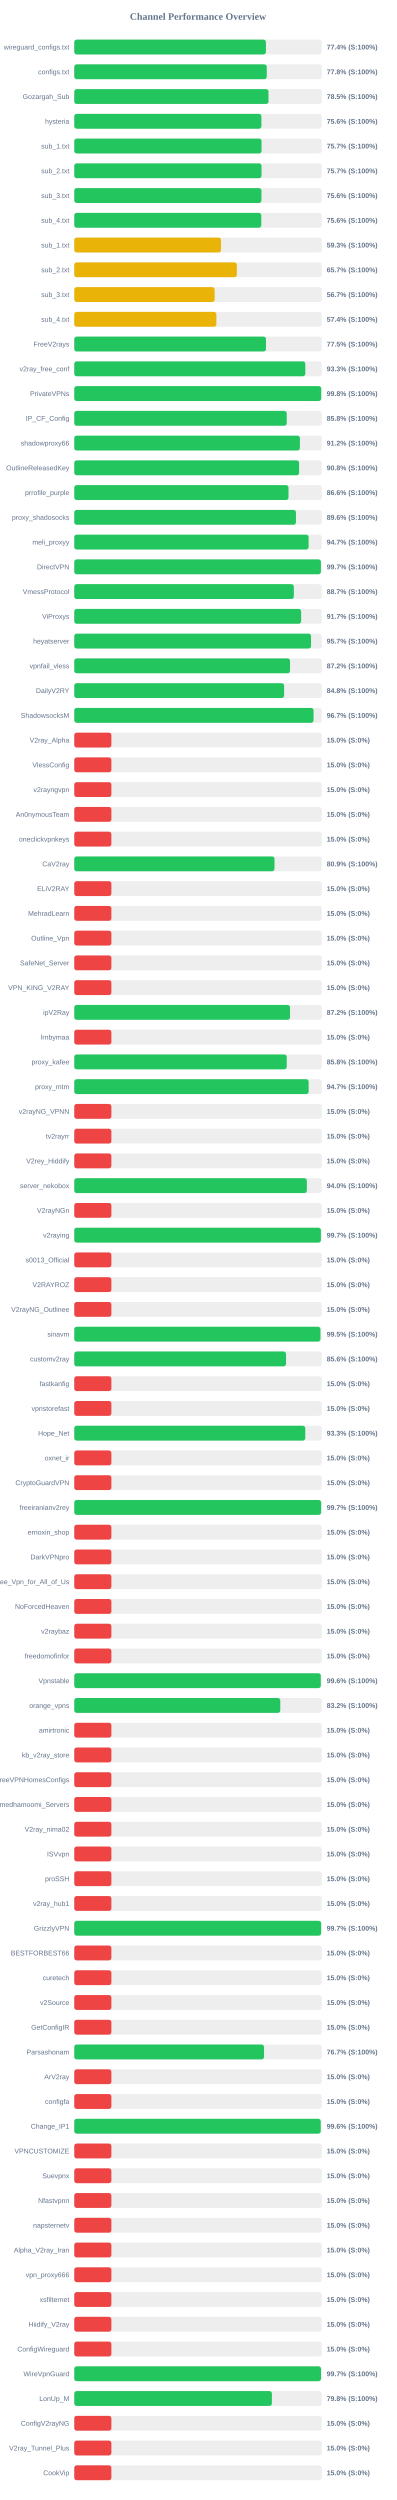
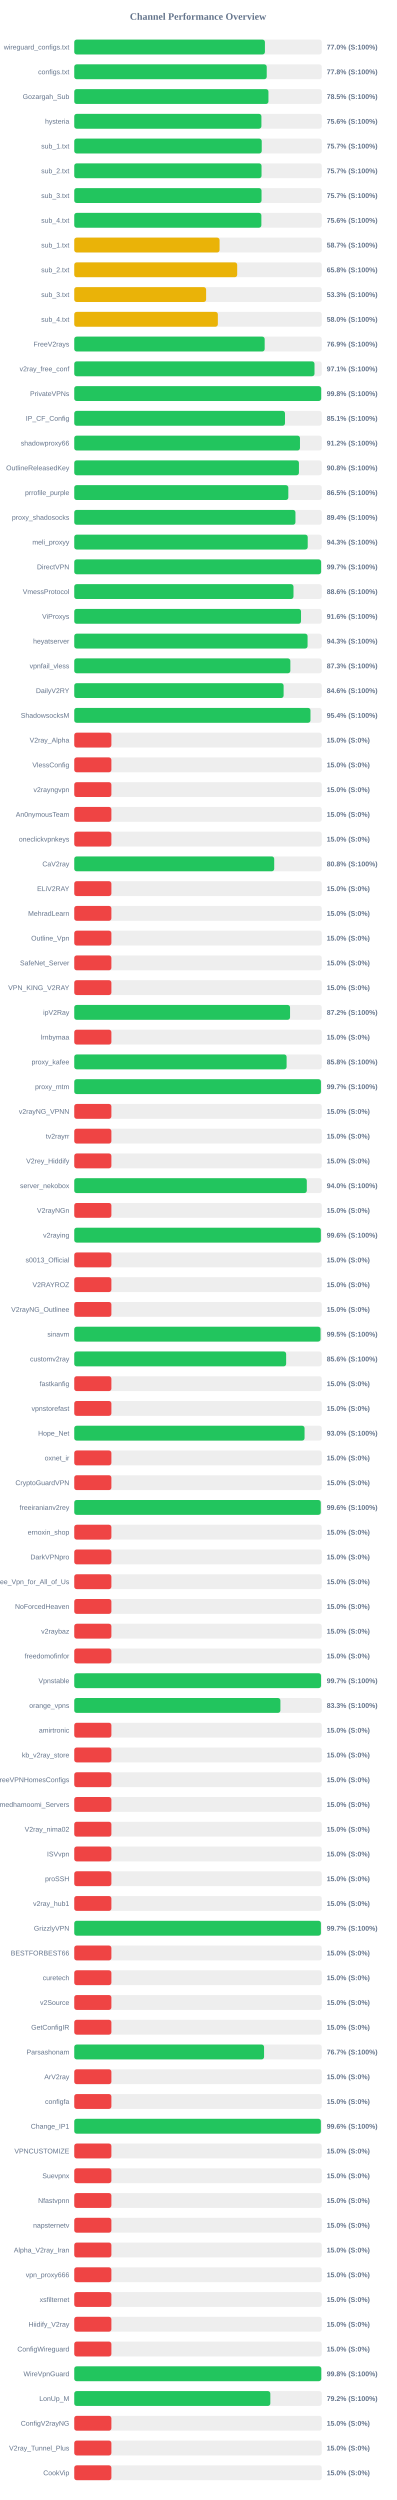
<svg xmlns="http://www.w3.org/2000/svg" width="800" height="5050" version="1.1">
  <style>
        .row { font: 14px Arial; fill: #64748b; }
        .score { font: bold 14px Arial; fill: #64748b; }
    </style>
  <text x="400" y="40" text-anchor="middle" font-size="20px" font-weight="bold" fill="#64748b">Channel Performance Overview</text>
  <rect x="150" y="80" width="500" height="30" fill="#eee" rx="5" />
-   <rect x="150" y="80" width="387.2" height="30" fill="#22c55e" rx="5" />
+   <rect x="150" y="80" width="385.15" height="30" fill="#22c55e" rx="5" />
  <text x="140" y="100" text-anchor="end" class="row">wireguard_configs.txt</text>
-   <text x="660" y="100" text-anchor="start" class="score">77.4% (S:100%)</text>
+   <text x="660" y="100" text-anchor="start" class="score">77.0% (S:100%)</text>
  <rect x="150" y="130" width="500" height="30" fill="#eee" rx="5" />
-   <rect x="150" y="130" width="388.85" height="30" fill="#22c55e" rx="5" />
+   <rect x="150" y="130" width="388.8" height="30" fill="#22c55e" rx="5" />
  <text x="140" y="150" text-anchor="end" class="row">configs.txt</text>
  <text x="660" y="150" text-anchor="start" class="score">77.8% (S:100%)</text>
  <rect x="150" y="180" width="500" height="30" fill="#eee" rx="5" />
-   <rect x="150" y="180" width="392.35" height="30" fill="#22c55e" rx="5" />
+   <rect x="150" y="180" width="392.25" height="30" fill="#22c55e" rx="5" />
  <text x="140" y="200" text-anchor="end" class="row">Gozargah_Sub</text>
  <text x="660" y="200" text-anchor="start" class="score">78.5% (S:100%)</text>
  <rect x="150" y="230" width="500" height="30" fill="#eee" rx="5" />
  <rect x="150" y="230" width="378.05" height="30" fill="#22c55e" rx="5" />
  <text x="140" y="250" text-anchor="end" class="row">hysteria</text>
  <text x="660" y="250" text-anchor="start" class="score">75.6% (S:100%)</text>
  <rect x="150" y="280" width="500" height="30" fill="#eee" rx="5" />
-   <rect x="150" y="280" width="378.3" height="30" fill="#22c55e" rx="5" />
+   <rect x="150" y="280" width="378.7" height="30" fill="#22c55e" rx="5" />
  <text x="140" y="300" text-anchor="end" class="row">sub_1.txt</text>
  <text x="660" y="300" text-anchor="start" class="score">75.7% (S:100%)</text>
  <rect x="150" y="330" width="500" height="30" fill="#eee" rx="5" />
-   <rect x="150" y="330" width="378.25" height="30" fill="#22c55e" rx="5" />
+   <rect x="150" y="330" width="378.3" height="30" fill="#22c55e" rx="5" />
  <text x="140" y="350" text-anchor="end" class="row">sub_2.txt</text>
  <text x="660" y="350" text-anchor="start" class="score">75.7% (S:100%)</text>
  <rect x="150" y="380" width="500" height="30" fill="#eee" rx="5" />
-   <rect x="150" y="380" width="378.1" height="30" fill="#22c55e" rx="5" />
+   <rect x="150" y="380" width="378.3" height="30" fill="#22c55e" rx="5" />
  <text x="140" y="400" text-anchor="end" class="row">sub_3.txt</text>
-   <text x="660" y="400" text-anchor="start" class="score">75.6% (S:100%)</text>
+   <text x="660" y="400" text-anchor="start" class="score">75.7% (S:100%)</text>
  <rect x="150" y="430" width="500" height="30" fill="#eee" rx="5" />
-   <rect x="150" y="430" width="377.8" height="30" fill="#22c55e" rx="5" />
+   <rect x="150" y="430" width="377.95" height="30" fill="#22c55e" rx="5" />
  <text x="140" y="450" text-anchor="end" class="row">sub_4.txt</text>
  <text x="660" y="450" text-anchor="start" class="score">75.6% (S:100%)</text>
  <rect x="150" y="480" width="500" height="30" fill="#eee" rx="5" />
-   <rect x="150" y="480" width="296.45" height="30" fill="#eab308" rx="5" />
+   <rect x="150" y="480" width="293.55" height="30" fill="#eab308" rx="5" />
  <text x="140" y="500" text-anchor="end" class="row">sub_1.txt</text>
-   <text x="660" y="500" text-anchor="start" class="score">59.3% (S:100%)</text>
+   <text x="660" y="500" text-anchor="start" class="score">58.7% (S:100%)</text>
  <rect x="150" y="530" width="500" height="30" fill="#eee" rx="5" />
-   <rect x="150" y="530" width="328.45" height="30" fill="#eab308" rx="5" />
+   <rect x="150" y="530" width="329.1" height="30" fill="#eab308" rx="5" />
  <text x="140" y="550" text-anchor="end" class="row">sub_2.txt</text>
-   <text x="660" y="550" text-anchor="start" class="score">65.7% (S:100%)</text>
+   <text x="660" y="550" text-anchor="start" class="score">65.8% (S:100%)</text>
  <rect x="150" y="580" width="500" height="30" fill="#eee" rx="5" />
-   <rect x="150" y="580" width="283.6" height="30" fill="#eab308" rx="5" />
+   <rect x="150" y="580" width="266.35" height="30" fill="#eab308" rx="5" />
  <text x="140" y="600" text-anchor="end" class="row">sub_3.txt</text>
-   <text x="660" y="600" text-anchor="start" class="score">56.7% (S:100%)</text>
+   <text x="660" y="600" text-anchor="start" class="score">53.3% (S:100%)</text>
  <rect x="150" y="630" width="500" height="30" fill="#eee" rx="5" />
-   <rect x="150" y="630" width="287.05" height="30" fill="#eab308" rx="5" />
+   <rect x="150" y="630" width="290.05" height="30" fill="#eab308" rx="5" />
  <text x="140" y="650" text-anchor="end" class="row">sub_4.txt</text>
-   <text x="660" y="650" text-anchor="start" class="score">57.4% (S:100%)</text>
+   <text x="660" y="650" text-anchor="start" class="score">58.0% (S:100%)</text>
  <rect x="150" y="680" width="500" height="30" fill="#eee" rx="5" />
-   <rect x="150" y="680" width="387.3" height="30" fill="#22c55e" rx="5" />
+   <rect x="150" y="680" width="384.65" height="30" fill="#22c55e" rx="5" />
  <text x="140" y="700" text-anchor="end" class="row">FreeV2rays</text>
-   <text x="660" y="700" text-anchor="start" class="score">77.5% (S:100%)</text>
+   <text x="660" y="700" text-anchor="start" class="score">76.9% (S:100%)</text>
  <rect x="150" y="730" width="500" height="30" fill="#eee" rx="5" />
-   <rect x="150" y="730" width="466.75" height="30" fill="#22c55e" rx="5" />
+   <rect x="150" y="730" width="485.3" height="30" fill="#22c55e" rx="5" />
  <text x="140" y="750" text-anchor="end" class="row">v2ray_free_conf</text>
-   <text x="660" y="750" text-anchor="start" class="score">93.3% (S:100%)</text>
+   <text x="660" y="750" text-anchor="start" class="score">97.1% (S:100%)</text>
  <rect x="150" y="780" width="500" height="30" fill="#eee" rx="5" />
-   <rect x="150" y="780" width="498.85" height="30" fill="#22c55e" rx="5" />
+   <rect x="150" y="780" width="498.75" height="30" fill="#22c55e" rx="5" />
  <text x="140" y="800" text-anchor="end" class="row">PrivateVPNs</text>
  <text x="660" y="800" text-anchor="start" class="score">99.8% (S:100%)</text>
  <rect x="150" y="830" width="500" height="30" fill="#eee" rx="5" />
-   <rect x="150" y="830" width="429.2" height="30" fill="#22c55e" rx="5" />
+   <rect x="150" y="830" width="425.7" height="30" fill="#22c55e" rx="5" />
  <text x="140" y="850" text-anchor="end" class="row">IP_CF_Config</text>
-   <text x="660" y="850" text-anchor="start" class="score">85.8% (S:100%)</text>
+   <text x="660" y="850" text-anchor="start" class="score">85.1% (S:100%)</text>
  <rect x="150" y="880" width="500" height="30" fill="#eee" rx="5" />
-   <rect x="150" y="880" width="455.8" height="30" fill="#22c55e" rx="5" />
+   <rect x="150" y="880" width="455.95" height="30" fill="#22c55e" rx="5" />
  <text x="140" y="900" text-anchor="end" class="row">shadowproxy66</text>
  <text x="660" y="900" text-anchor="start" class="score">91.2% (S:100%)</text>
  <rect x="150" y="930" width="500" height="30" fill="#eee" rx="5" />
-   <rect x="150" y="930" width="454.2" height="30" fill="#22c55e" rx="5" />
+   <rect x="150" y="930" width="453.85" height="30" fill="#22c55e" rx="5" />
  <text x="140" y="950" text-anchor="end" class="row">OutlineReleasedKey</text>
  <text x="660" y="950" text-anchor="start" class="score">90.8% (S:100%)</text>
  <rect x="150" y="980" width="500" height="30" fill="#eee" rx="5" />
-   <rect x="150" y="980" width="432.8" height="30" fill="#22c55e" rx="5" />
+   <rect x="150" y="980" width="432.4" height="30" fill="#22c55e" rx="5" />
  <text x="140" y="1000" text-anchor="end" class="row">prrofile_purple</text>
-   <text x="660" y="1000" text-anchor="start" class="score">86.6% (S:100%)</text>
+   <text x="660" y="1000" text-anchor="start" class="score">86.5% (S:100%)</text>
  <rect x="150" y="1030" width="500" height="30" fill="#eee" rx="5" />
-   <rect x="150" y="1030" width="447.8" height="30" fill="#22c55e" rx="5" />
+   <rect x="150" y="1030" width="446.8" height="30" fill="#22c55e" rx="5" />
  <text x="140" y="1050" text-anchor="end" class="row">proxy_shadosocks</text>
-   <text x="660" y="1050" text-anchor="start" class="score">89.6% (S:100%)</text>
+   <text x="660" y="1050" text-anchor="start" class="score">89.4% (S:100%)</text>
  <rect x="150" y="1080" width="500" height="30" fill="#eee" rx="5" />
-   <rect x="150" y="1080" width="473.4" height="30" fill="#22c55e" rx="5" />
+   <rect x="150" y="1080" width="471.6" height="30" fill="#22c55e" rx="5" />
  <text x="140" y="1100" text-anchor="end" class="row">meli_proxyy</text>
-   <text x="660" y="1100" text-anchor="start" class="score">94.7% (S:100%)</text>
+   <text x="660" y="1100" text-anchor="start" class="score">94.3% (S:100%)</text>
  <rect x="150" y="1130" width="500" height="30" fill="#eee" rx="5" />
-   <rect x="150" y="1130" width="498.25" height="30" fill="#22c55e" rx="5" />
+   <rect x="150" y="1130" width="498.6" height="30" fill="#22c55e" rx="5" />
  <text x="140" y="1150" text-anchor="end" class="row">DirectVPN</text>
  <text x="660" y="1150" text-anchor="start" class="score">99.7% (S:100%)</text>
  <rect x="150" y="1180" width="500" height="30" fill="#eee" rx="5" />
-   <rect x="150" y="1180" width="443.55" height="30" fill="#22c55e" rx="5" />
+   <rect x="150" y="1180" width="442.85" height="30" fill="#22c55e" rx="5" />
  <text x="140" y="1200" text-anchor="end" class="row">VmessProtocol</text>
-   <text x="660" y="1200" text-anchor="start" class="score">88.7% (S:100%)</text>
+   <text x="660" y="1200" text-anchor="start" class="score">88.6% (S:100%)</text>
  <rect x="150" y="1230" width="500" height="30" fill="#eee" rx="5" />
-   <rect x="150" y="1230" width="458.25" height="30" fill="#22c55e" rx="5" />
+   <rect x="150" y="1230" width="458.05" height="30" fill="#22c55e" rx="5" />
  <text x="140" y="1250" text-anchor="end" class="row">ViProxys</text>
-   <text x="660" y="1250" text-anchor="start" class="score">91.7% (S:100%)</text>
+   <text x="660" y="1250" text-anchor="start" class="score">91.6% (S:100%)</text>
  <rect x="150" y="1280" width="500" height="30" fill="#eee" rx="5" />
-   <rect x="150" y="1280" width="478.25" height="30" fill="#22c55e" rx="5" />
+   <rect x="150" y="1280" width="471.3" height="30" fill="#22c55e" rx="5" />
  <text x="140" y="1300" text-anchor="end" class="row">heyatserver</text>
-   <text x="660" y="1300" text-anchor="start" class="score">95.7% (S:100%)</text>
+   <text x="660" y="1300" text-anchor="start" class="score">94.3% (S:100%)</text>
  <rect x="150" y="1330" width="500" height="30" fill="#eee" rx="5" />
-   <rect x="150" y="1330" width="435.85" height="30" fill="#22c55e" rx="5" />
+   <rect x="150" y="1330" width="436.5" height="30" fill="#22c55e" rx="5" />
  <text x="140" y="1350" text-anchor="end" class="row">vpnfail_vless</text>
-   <text x="660" y="1350" text-anchor="start" class="score">87.2% (S:100%)</text>
+   <text x="660" y="1350" text-anchor="start" class="score">87.3% (S:100%)</text>
  <rect x="150" y="1380" width="500" height="30" fill="#eee" rx="5" />
-   <rect x="150" y="1380" width="423.9" height="30" fill="#22c55e" rx="5" />
+   <rect x="150" y="1380" width="422.9" height="30" fill="#22c55e" rx="5" />
  <text x="140" y="1400" text-anchor="end" class="row">DailyV2RY</text>
-   <text x="660" y="1400" text-anchor="start" class="score">84.8% (S:100%)</text>
+   <text x="660" y="1400" text-anchor="start" class="score">84.6% (S:100%)</text>
  <rect x="150" y="1430" width="500" height="30" fill="#eee" rx="5" />
-   <rect x="150" y="1430" width="483.4" height="30" fill="#22c55e" rx="5" />
+   <rect x="150" y="1430" width="477.15" height="30" fill="#22c55e" rx="5" />
  <text x="140" y="1450" text-anchor="end" class="row">ShadowsocksM</text>
-   <text x="660" y="1450" text-anchor="start" class="score">96.7% (S:100%)</text>
+   <text x="660" y="1450" text-anchor="start" class="score">95.4% (S:100%)</text>
  <rect x="150" y="1480" width="500" height="30" fill="#eee" rx="5" />
  <rect x="150" y="1480" width="75.0" height="30" fill="#ef4444" rx="5" />
  <text x="140" y="1500" text-anchor="end" class="row">V2ray_Alpha</text>
  <text x="660" y="1500" text-anchor="start" class="score">15.0% (S:0%)</text>
  <rect x="150" y="1530" width="500" height="30" fill="#eee" rx="5" />
  <rect x="150" y="1530" width="75.0" height="30" fill="#ef4444" rx="5" />
  <text x="140" y="1550" text-anchor="end" class="row">VlessConfig</text>
  <text x="660" y="1550" text-anchor="start" class="score">15.0% (S:0%)</text>
  <rect x="150" y="1580" width="500" height="30" fill="#eee" rx="5" />
  <rect x="150" y="1580" width="75.0" height="30" fill="#ef4444" rx="5" />
  <text x="140" y="1600" text-anchor="end" class="row">v2rayngvpn</text>
  <text x="660" y="1600" text-anchor="start" class="score">15.0% (S:0%)</text>
  <rect x="150" y="1630" width="500" height="30" fill="#eee" rx="5" />
  <rect x="150" y="1630" width="75.0" height="30" fill="#ef4444" rx="5" />
  <text x="140" y="1650" text-anchor="end" class="row">An0nymousTeam</text>
  <text x="660" y="1650" text-anchor="start" class="score">15.0% (S:0%)</text>
  <rect x="150" y="1680" width="500" height="30" fill="#eee" rx="5" />
  <rect x="150" y="1680" width="75.0" height="30" fill="#ef4444" rx="5" />
  <text x="140" y="1700" text-anchor="end" class="row">oneclickvpnkeys</text>
  <text x="660" y="1700" text-anchor="start" class="score">15.0% (S:0%)</text>
  <rect x="150" y="1730" width="500" height="30" fill="#eee" rx="5" />
-   <rect x="150" y="1730" width="404.5" height="30" fill="#22c55e" rx="5" />
+   <rect x="150" y="1730" width="403.9" height="30" fill="#22c55e" rx="5" />
  <text x="140" y="1750" text-anchor="end" class="row">CaV2ray</text>
-   <text x="660" y="1750" text-anchor="start" class="score">80.9% (S:100%)</text>
+   <text x="660" y="1750" text-anchor="start" class="score">80.8% (S:100%)</text>
  <rect x="150" y="1780" width="500" height="30" fill="#eee" rx="5" />
  <rect x="150" y="1780" width="75.0" height="30" fill="#ef4444" rx="5" />
  <text x="140" y="1800" text-anchor="end" class="row">ELiV2RAY</text>
  <text x="660" y="1800" text-anchor="start" class="score">15.0% (S:0%)</text>
  <rect x="150" y="1830" width="500" height="30" fill="#eee" rx="5" />
  <rect x="150" y="1830" width="75.0" height="30" fill="#ef4444" rx="5" />
  <text x="140" y="1850" text-anchor="end" class="row">MehradLearn</text>
  <text x="660" y="1850" text-anchor="start" class="score">15.0% (S:0%)</text>
  <rect x="150" y="1880" width="500" height="30" fill="#eee" rx="5" />
  <rect x="150" y="1880" width="75.0" height="30" fill="#ef4444" rx="5" />
  <text x="140" y="1900" text-anchor="end" class="row">Outline_Vpn</text>
  <text x="660" y="1900" text-anchor="start" class="score">15.0% (S:0%)</text>
  <rect x="150" y="1930" width="500" height="30" fill="#eee" rx="5" />
  <rect x="150" y="1930" width="75.0" height="30" fill="#ef4444" rx="5" />
  <text x="140" y="1950" text-anchor="end" class="row">SafeNet_Server</text>
  <text x="660" y="1950" text-anchor="start" class="score">15.0% (S:0%)</text>
  <rect x="150" y="1980" width="500" height="30" fill="#eee" rx="5" />
  <rect x="150" y="1980" width="75.0" height="30" fill="#ef4444" rx="5" />
  <text x="140" y="2000" text-anchor="end" class="row">VPN_KING_V2RAY</text>
  <text x="660" y="2000" text-anchor="start" class="score">15.0% (S:0%)</text>
  <rect x="150" y="2030" width="500" height="30" fill="#eee" rx="5" />
-   <rect x="150" y="2030" width="435.85" height="30" fill="#22c55e" rx="5" />
+   <rect x="150" y="2030" width="435.9" height="30" fill="#22c55e" rx="5" />
  <text x="140" y="2050" text-anchor="end" class="row">ipV2Ray</text>
  <text x="660" y="2050" text-anchor="start" class="score">87.2% (S:100%)</text>
  <rect x="150" y="2080" width="500" height="30" fill="#eee" rx="5" />
  <rect x="150" y="2080" width="75.0" height="30" fill="#ef4444" rx="5" />
  <text x="140" y="2100" text-anchor="end" class="row">lrnbymaa</text>
  <text x="660" y="2100" text-anchor="start" class="score">15.0% (S:0%)</text>
  <rect x="150" y="2130" width="500" height="30" fill="#eee" rx="5" />
-   <rect x="150" y="2130" width="429.2" height="30" fill="#22c55e" rx="5" />
+   <rect x="150" y="2130" width="428.95" height="30" fill="#22c55e" rx="5" />
  <text x="140" y="2150" text-anchor="end" class="row">proxy_kafee</text>
  <text x="660" y="2150" text-anchor="start" class="score">85.8% (S:100%)</text>
  <rect x="150" y="2180" width="500" height="30" fill="#eee" rx="5" />
-   <rect x="150" y="2180" width="473.5" height="30" fill="#22c55e" rx="5" />
+   <rect x="150" y="2180" width="498.3" height="30" fill="#22c55e" rx="5" />
  <text x="140" y="2200" text-anchor="end" class="row">proxy_mtm</text>
-   <text x="660" y="2200" text-anchor="start" class="score">94.7% (S:100%)</text>
+   <text x="660" y="2200" text-anchor="start" class="score">99.7% (S:100%)</text>
  <rect x="150" y="2230" width="500" height="30" fill="#eee" rx="5" />
  <rect x="150" y="2230" width="75.0" height="30" fill="#ef4444" rx="5" />
  <text x="140" y="2250" text-anchor="end" class="row">v2rayNG_VPNN</text>
  <text x="660" y="2250" text-anchor="start" class="score">15.0% (S:0%)</text>
  <rect x="150" y="2280" width="500" height="30" fill="#eee" rx="5" />
  <rect x="150" y="2280" width="75.0" height="30" fill="#ef4444" rx="5" />
  <text x="140" y="2300" text-anchor="end" class="row">tv2rayrr</text>
  <text x="660" y="2300" text-anchor="start" class="score">15.0% (S:0%)</text>
  <rect x="150" y="2330" width="500" height="30" fill="#eee" rx="5" />
  <rect x="150" y="2330" width="75.0" height="30" fill="#ef4444" rx="5" />
  <text x="140" y="2350" text-anchor="end" class="row">V2rey_Hiddify</text>
  <text x="660" y="2350" text-anchor="start" class="score">15.0% (S:0%)</text>
  <rect x="150" y="2380" width="500" height="30" fill="#eee" rx="5" />
-   <rect x="150" y="2380" width="469.85" height="30" fill="#22c55e" rx="5" />
+   <rect x="150" y="2380" width="469.75" height="30" fill="#22c55e" rx="5" />
  <text x="140" y="2400" text-anchor="end" class="row">server_nekobox</text>
  <text x="660" y="2400" text-anchor="start" class="score">94.0% (S:100%)</text>
  <rect x="150" y="2430" width="500" height="30" fill="#eee" rx="5" />
  <rect x="150" y="2430" width="75.0" height="30" fill="#ef4444" rx="5" />
  <text x="140" y="2450" text-anchor="end" class="row">V2rayNGn</text>
  <text x="660" y="2450" text-anchor="start" class="score">15.0% (S:0%)</text>
  <rect x="150" y="2480" width="500" height="30" fill="#eee" rx="5" />
-   <rect x="150" y="2480" width="498.25" height="30" fill="#22c55e" rx="5" />
+   <rect x="150" y="2480" width="498.15" height="30" fill="#22c55e" rx="5" />
  <text x="140" y="2500" text-anchor="end" class="row">v2raying</text>
-   <text x="660" y="2500" text-anchor="start" class="score">99.7% (S:100%)</text>
+   <text x="660" y="2500" text-anchor="start" class="score">99.6% (S:100%)</text>
  <rect x="150" y="2530" width="500" height="30" fill="#eee" rx="5" />
  <rect x="150" y="2530" width="75.0" height="30" fill="#ef4444" rx="5" />
  <text x="140" y="2550" text-anchor="end" class="row">s0013_Official</text>
  <text x="660" y="2550" text-anchor="start" class="score">15.0% (S:0%)</text>
  <rect x="150" y="2580" width="500" height="30" fill="#eee" rx="5" />
  <rect x="150" y="2580" width="75.0" height="30" fill="#ef4444" rx="5" />
  <text x="140" y="2600" text-anchor="end" class="row">V2RAYROZ</text>
  <text x="660" y="2600" text-anchor="start" class="score">15.0% (S:0%)</text>
  <rect x="150" y="2630" width="500" height="30" fill="#eee" rx="5" />
  <rect x="150" y="2630" width="75.0" height="30" fill="#ef4444" rx="5" />
  <text x="140" y="2650" text-anchor="end" class="row">V2rayNG_Outlinee</text>
  <text x="660" y="2650" text-anchor="start" class="score">15.0% (S:0%)</text>
  <rect x="150" y="2680" width="500" height="30" fill="#eee" rx="5" />
-   <rect x="150" y="2680" width="497.25" height="30" fill="#22c55e" rx="5" />
+   <rect x="150" y="2680" width="497.5" height="30" fill="#22c55e" rx="5" />
  <text x="140" y="2700" text-anchor="end" class="row">sinavm</text>
  <text x="660" y="2700" text-anchor="start" class="score">99.5% (S:100%)</text>
  <rect x="150" y="2730" width="500" height="30" fill="#eee" rx="5" />
-   <rect x="150" y="2730" width="427.8" height="30" fill="#22c55e" rx="5" />
+   <rect x="150" y="2730" width="428.0" height="30" fill="#22c55e" rx="5" />
  <text x="140" y="2750" text-anchor="end" class="row">customv2ray</text>
  <text x="660" y="2750" text-anchor="start" class="score">85.6% (S:100%)</text>
  <rect x="150" y="2780" width="500" height="30" fill="#eee" rx="5" />
  <rect x="150" y="2780" width="75.0" height="30" fill="#ef4444" rx="5" />
  <text x="140" y="2800" text-anchor="end" class="row">fastkanfig</text>
  <text x="660" y="2800" text-anchor="start" class="score">15.0% (S:0%)</text>
  <rect x="150" y="2830" width="500" height="30" fill="#eee" rx="5" />
  <rect x="150" y="2830" width="75.0" height="30" fill="#ef4444" rx="5" />
  <text x="140" y="2850" text-anchor="end" class="row">vpnstorefast</text>
  <text x="660" y="2850" text-anchor="start" class="score">15.0% (S:0%)</text>
  <rect x="150" y="2880" width="500" height="30" fill="#eee" rx="5" />
-   <rect x="150" y="2880" width="466.65" height="30" fill="#22c55e" rx="5" />
+   <rect x="150" y="2880" width="465.2" height="30" fill="#22c55e" rx="5" />
  <text x="140" y="2900" text-anchor="end" class="row">Hope_Net</text>
-   <text x="660" y="2900" text-anchor="start" class="score">93.3% (S:100%)</text>
+   <text x="660" y="2900" text-anchor="start" class="score">93.0% (S:100%)</text>
  <rect x="150" y="2930" width="500" height="30" fill="#eee" rx="5" />
  <rect x="150" y="2930" width="75.0" height="30" fill="#ef4444" rx="5" />
  <text x="140" y="2950" text-anchor="end" class="row">oxnet_ir</text>
  <text x="660" y="2950" text-anchor="start" class="score">15.0% (S:0%)</text>
  <rect x="150" y="2980" width="500" height="30" fill="#eee" rx="5" />
  <rect x="150" y="2980" width="75.0" height="30" fill="#ef4444" rx="5" />
  <text x="140" y="3000" text-anchor="end" class="row">CryptoGuardVPN</text>
  <text x="660" y="3000" text-anchor="start" class="score">15.0% (S:0%)</text>
  <rect x="150" y="3030" width="500" height="30" fill="#eee" rx="5" />
-   <rect x="150" y="3030" width="498.7" height="30" fill="#22c55e" rx="5" />
+   <rect x="150" y="3030" width="497.95" height="30" fill="#22c55e" rx="5" />
  <text x="140" y="3050" text-anchor="end" class="row">freeiranianv2rey</text>
-   <text x="660" y="3050" text-anchor="start" class="score">99.7% (S:100%)</text>
+   <text x="660" y="3050" text-anchor="start" class="score">99.6% (S:100%)</text>
  <rect x="150" y="3080" width="500" height="30" fill="#eee" rx="5" />
  <rect x="150" y="3080" width="75.0" height="30" fill="#ef4444" rx="5" />
  <text x="140" y="3100" text-anchor="end" class="row">ernoxin_shop</text>
  <text x="660" y="3100" text-anchor="start" class="score">15.0% (S:0%)</text>
  <rect x="150" y="3130" width="500" height="30" fill="#eee" rx="5" />
  <rect x="150" y="3130" width="75.0" height="30" fill="#ef4444" rx="5" />
  <text x="140" y="3150" text-anchor="end" class="row">DarkVPNpro</text>
  <text x="660" y="3150" text-anchor="start" class="score">15.0% (S:0%)</text>
  <rect x="150" y="3180" width="500" height="30" fill="#eee" rx="5" />
  <rect x="150" y="3180" width="75.0" height="30" fill="#ef4444" rx="5" />
  <text x="140" y="3200" text-anchor="end" class="row">Free_Vpn_for_All_of_Us</text>
  <text x="660" y="3200" text-anchor="start" class="score">15.0% (S:0%)</text>
  <rect x="150" y="3230" width="500" height="30" fill="#eee" rx="5" />
  <rect x="150" y="3230" width="75.0" height="30" fill="#ef4444" rx="5" />
  <text x="140" y="3250" text-anchor="end" class="row">NoForcedHeaven</text>
  <text x="660" y="3250" text-anchor="start" class="score">15.0% (S:0%)</text>
  <rect x="150" y="3280" width="500" height="30" fill="#eee" rx="5" />
  <rect x="150" y="3280" width="75.0" height="30" fill="#ef4444" rx="5" />
  <text x="140" y="3300" text-anchor="end" class="row">v2raybaz</text>
  <text x="660" y="3300" text-anchor="start" class="score">15.0% (S:0%)</text>
  <rect x="150" y="3330" width="500" height="30" fill="#eee" rx="5" />
  <rect x="150" y="3330" width="75.0" height="30" fill="#ef4444" rx="5" />
  <text x="140" y="3350" text-anchor="end" class="row">freedomofinfor</text>
  <text x="660" y="3350" text-anchor="start" class="score">15.0% (S:0%)</text>
  <rect x="150" y="3380" width="500" height="30" fill="#eee" rx="5" />
-   <rect x="150" y="3380" width="498.0" height="30" fill="#22c55e" rx="5" />
+   <rect x="150" y="3380" width="498.5" height="30" fill="#22c55e" rx="5" />
  <text x="140" y="3400" text-anchor="end" class="row">Vpnstable</text>
-   <text x="660" y="3400" text-anchor="start" class="score">99.6% (S:100%)</text>
+   <text x="660" y="3400" text-anchor="start" class="score">99.7% (S:100%)</text>
  <rect x="150" y="3430" width="500" height="30" fill="#eee" rx="5" />
-   <rect x="150" y="3430" width="416.15" height="30" fill="#22c55e" rx="5" />
+   <rect x="150" y="3430" width="416.4" height="30" fill="#22c55e" rx="5" />
  <text x="140" y="3450" text-anchor="end" class="row">orange_vpns</text>
-   <text x="660" y="3450" text-anchor="start" class="score">83.2% (S:100%)</text>
+   <text x="660" y="3450" text-anchor="start" class="score">83.3% (S:100%)</text>
  <rect x="150" y="3480" width="500" height="30" fill="#eee" rx="5" />
  <rect x="150" y="3480" width="75.0" height="30" fill="#ef4444" rx="5" />
  <text x="140" y="3500" text-anchor="end" class="row">amirtronic</text>
  <text x="660" y="3500" text-anchor="start" class="score">15.0% (S:0%)</text>
  <rect x="150" y="3530" width="500" height="30" fill="#eee" rx="5" />
  <rect x="150" y="3530" width="75.0" height="30" fill="#ef4444" rx="5" />
  <text x="140" y="3550" text-anchor="end" class="row">kb_v2ray_store</text>
  <text x="660" y="3550" text-anchor="start" class="score">15.0% (S:0%)</text>
  <rect x="150" y="3580" width="500" height="30" fill="#eee" rx="5" />
  <rect x="150" y="3580" width="75.0" height="30" fill="#ef4444" rx="5" />
  <text x="140" y="3600" text-anchor="end" class="row">FreeVPNHomesConfigs</text>
  <text x="660" y="3600" text-anchor="start" class="score">15.0% (S:0%)</text>
  <rect x="150" y="3630" width="500" height="30" fill="#eee" rx="5" />
  <rect x="150" y="3630" width="75.0" height="30" fill="#ef4444" rx="5" />
  <text x="140" y="3650" text-anchor="end" class="row">Ahmedhamoomi_Servers</text>
  <text x="660" y="3650" text-anchor="start" class="score">15.0% (S:0%)</text>
  <rect x="150" y="3680" width="500" height="30" fill="#eee" rx="5" />
  <rect x="150" y="3680" width="75.0" height="30" fill="#ef4444" rx="5" />
  <text x="140" y="3700" text-anchor="end" class="row">V2ray_nima02</text>
  <text x="660" y="3700" text-anchor="start" class="score">15.0% (S:0%)</text>
  <rect x="150" y="3730" width="500" height="30" fill="#eee" rx="5" />
  <rect x="150" y="3730" width="75.0" height="30" fill="#ef4444" rx="5" />
  <text x="140" y="3750" text-anchor="end" class="row">ISVvpn</text>
  <text x="660" y="3750" text-anchor="start" class="score">15.0% (S:0%)</text>
  <rect x="150" y="3780" width="500" height="30" fill="#eee" rx="5" />
  <rect x="150" y="3780" width="75.0" height="30" fill="#ef4444" rx="5" />
  <text x="140" y="3800" text-anchor="end" class="row">proSSH</text>
  <text x="660" y="3800" text-anchor="start" class="score">15.0% (S:0%)</text>
  <rect x="150" y="3830" width="500" height="30" fill="#eee" rx="5" />
  <rect x="150" y="3830" width="75.0" height="30" fill="#ef4444" rx="5" />
  <text x="140" y="3850" text-anchor="end" class="row">v2ray_hub1</text>
  <text x="660" y="3850" text-anchor="start" class="score">15.0% (S:0%)</text>
  <rect x="150" y="3880" width="500" height="30" fill="#eee" rx="5" />
-   <rect x="150" y="3880" width="498.7" height="30" fill="#22c55e" rx="5" />
+   <rect x="150" y="3880" width="498.25" height="30" fill="#22c55e" rx="5" />
  <text x="140" y="3900" text-anchor="end" class="row">GrizzlyVPN</text>
  <text x="660" y="3900" text-anchor="start" class="score">99.7% (S:100%)</text>
  <rect x="150" y="3930" width="500" height="30" fill="#eee" rx="5" />
  <rect x="150" y="3930" width="75.0" height="30" fill="#ef4444" rx="5" />
  <text x="140" y="3950" text-anchor="end" class="row">BESTFORBEST66</text>
  <text x="660" y="3950" text-anchor="start" class="score">15.0% (S:0%)</text>
  <rect x="150" y="3980" width="500" height="30" fill="#eee" rx="5" />
  <rect x="150" y="3980" width="75.0" height="30" fill="#ef4444" rx="5" />
  <text x="140" y="4000" text-anchor="end" class="row">curetech</text>
  <text x="660" y="4000" text-anchor="start" class="score">15.0% (S:0%)</text>
  <rect x="150" y="4030" width="500" height="30" fill="#eee" rx="5" />
  <rect x="150" y="4030" width="75.0" height="30" fill="#ef4444" rx="5" />
  <text x="140" y="4050" text-anchor="end" class="row">v2Source</text>
  <text x="660" y="4050" text-anchor="start" class="score">15.0% (S:0%)</text>
  <rect x="150" y="4080" width="500" height="30" fill="#eee" rx="5" />
  <rect x="150" y="4080" width="75.0" height="30" fill="#ef4444" rx="5" />
  <text x="140" y="4100" text-anchor="end" class="row">GetConfigIR</text>
  <text x="660" y="4100" text-anchor="start" class="score">15.0% (S:0%)</text>
  <rect x="150" y="4130" width="500" height="30" fill="#eee" rx="5" />
-   <rect x="150" y="4130" width="383.3" height="30" fill="#22c55e" rx="5" />
+   <rect x="150" y="4130" width="383.4" height="30" fill="#22c55e" rx="5" />
  <text x="140" y="4150" text-anchor="end" class="row">Parsashonam</text>
  <text x="660" y="4150" text-anchor="start" class="score">76.7% (S:100%)</text>
  <rect x="150" y="4180" width="500" height="30" fill="#eee" rx="5" />
  <rect x="150" y="4180" width="75.0" height="30" fill="#ef4444" rx="5" />
  <text x="140" y="4200" text-anchor="end" class="row">ArV2ray</text>
  <text x="660" y="4200" text-anchor="start" class="score">15.0% (S:0%)</text>
  <rect x="150" y="4230" width="500" height="30" fill="#eee" rx="5" />
  <rect x="150" y="4230" width="75.0" height="30" fill="#ef4444" rx="5" />
  <text x="140" y="4250" text-anchor="end" class="row">configfa</text>
  <text x="660" y="4250" text-anchor="start" class="score">15.0% (S:0%)</text>
  <rect x="150" y="4280" width="500" height="30" fill="#eee" rx="5" />
-   <rect x="150" y="4280" width="497.85" height="30" fill="#22c55e" rx="5" />
+   <rect x="150" y="4280" width="498.15" height="30" fill="#22c55e" rx="5" />
  <text x="140" y="4300" text-anchor="end" class="row">Change_IP1</text>
  <text x="660" y="4300" text-anchor="start" class="score">99.6% (S:100%)</text>
  <rect x="150" y="4330" width="500" height="30" fill="#eee" rx="5" />
  <rect x="150" y="4330" width="75.0" height="30" fill="#ef4444" rx="5" />
  <text x="140" y="4350" text-anchor="end" class="row">VPNCUSTOMIZE</text>
  <text x="660" y="4350" text-anchor="start" class="score">15.0% (S:0%)</text>
  <rect x="150" y="4380" width="500" height="30" fill="#eee" rx="5" />
  <rect x="150" y="4380" width="75.0" height="30" fill="#ef4444" rx="5" />
  <text x="140" y="4400" text-anchor="end" class="row">Suevpnx</text>
  <text x="660" y="4400" text-anchor="start" class="score">15.0% (S:0%)</text>
  <rect x="150" y="4430" width="500" height="30" fill="#eee" rx="5" />
  <rect x="150" y="4430" width="75.0" height="30" fill="#ef4444" rx="5" />
  <text x="140" y="4450" text-anchor="end" class="row">Nfastvpnn</text>
  <text x="660" y="4450" text-anchor="start" class="score">15.0% (S:0%)</text>
  <rect x="150" y="4480" width="500" height="30" fill="#eee" rx="5" />
  <rect x="150" y="4480" width="75.0" height="30" fill="#ef4444" rx="5" />
  <text x="140" y="4500" text-anchor="end" class="row">napsternetv</text>
  <text x="660" y="4500" text-anchor="start" class="score">15.0% (S:0%)</text>
  <rect x="150" y="4530" width="500" height="30" fill="#eee" rx="5" />
  <rect x="150" y="4530" width="75.0" height="30" fill="#ef4444" rx="5" />
  <text x="140" y="4550" text-anchor="end" class="row">Alpha_V2ray_Iran</text>
  <text x="660" y="4550" text-anchor="start" class="score">15.0% (S:0%)</text>
  <rect x="150" y="4580" width="500" height="30" fill="#eee" rx="5" />
  <rect x="150" y="4580" width="75.0" height="30" fill="#ef4444" rx="5" />
  <text x="140" y="4600" text-anchor="end" class="row">vpn_proxy666</text>
  <text x="660" y="4600" text-anchor="start" class="score">15.0% (S:0%)</text>
  <rect x="150" y="4630" width="500" height="30" fill="#eee" rx="5" />
  <rect x="150" y="4630" width="75.0" height="30" fill="#ef4444" rx="5" />
  <text x="140" y="4650" text-anchor="end" class="row">xsfilternet</text>
  <text x="660" y="4650" text-anchor="start" class="score">15.0% (S:0%)</text>
  <rect x="150" y="4680" width="500" height="30" fill="#eee" rx="5" />
  <rect x="150" y="4680" width="75.0" height="30" fill="#ef4444" rx="5" />
  <text x="140" y="4700" text-anchor="end" class="row">Hiidify_V2ray</text>
  <text x="660" y="4700" text-anchor="start" class="score">15.0% (S:0%)</text>
  <rect x="150" y="4730" width="500" height="30" fill="#eee" rx="5" />
  <rect x="150" y="4730" width="75.0" height="30" fill="#ef4444" rx="5" />
  <text x="140" y="4750" text-anchor="end" class="row">ConfigWireguard</text>
  <text x="660" y="4750" text-anchor="start" class="score">15.0% (S:0%)</text>
  <rect x="150" y="4780" width="500" height="30" fill="#eee" rx="5" />
-   <rect x="150" y="4780" width="498.45" height="30" fill="#22c55e" rx="5" />
+   <rect x="150" y="4780" width="498.95" height="30" fill="#22c55e" rx="5" />
  <text x="140" y="4800" text-anchor="end" class="row">WireVpnGuard</text>
-   <text x="660" y="4800" text-anchor="start" class="score">99.7% (S:100%)</text>
+   <text x="660" y="4800" text-anchor="start" class="score">99.8% (S:100%)</text>
  <rect x="150" y="4830" width="500" height="30" fill="#eee" rx="5" />
-   <rect x="150" y="4830" width="399.2" height="30" fill="#22c55e" rx="5" />
+   <rect x="150" y="4830" width="396.05" height="30" fill="#22c55e" rx="5" />
  <text x="140" y="4850" text-anchor="end" class="row">LonUp_M</text>
-   <text x="660" y="4850" text-anchor="start" class="score">79.8% (S:100%)</text>
+   <text x="660" y="4850" text-anchor="start" class="score">79.2% (S:100%)</text>
  <rect x="150" y="4880" width="500" height="30" fill="#eee" rx="5" />
  <rect x="150" y="4880" width="75.0" height="30" fill="#ef4444" rx="5" />
  <text x="140" y="4900" text-anchor="end" class="row">ConfigV2rayNG</text>
  <text x="660" y="4900" text-anchor="start" class="score">15.0% (S:0%)</text>
  <rect x="150" y="4930" width="500" height="30" fill="#eee" rx="5" />
  <rect x="150" y="4930" width="75.0" height="30" fill="#ef4444" rx="5" />
  <text x="140" y="4950" text-anchor="end" class="row">V2ray_Tunnel_Plus</text>
  <text x="660" y="4950" text-anchor="start" class="score">15.0% (S:0%)</text>
  <rect x="150" y="4980" width="500" height="30" fill="#eee" rx="5" />
  <rect x="150" y="4980" width="75.0" height="30" fill="#ef4444" rx="5" />
  <text x="140" y="5000" text-anchor="end" class="row">CookVip</text>
  <text x="660" y="5000" text-anchor="start" class="score">15.0% (S:0%)</text>
</svg>
